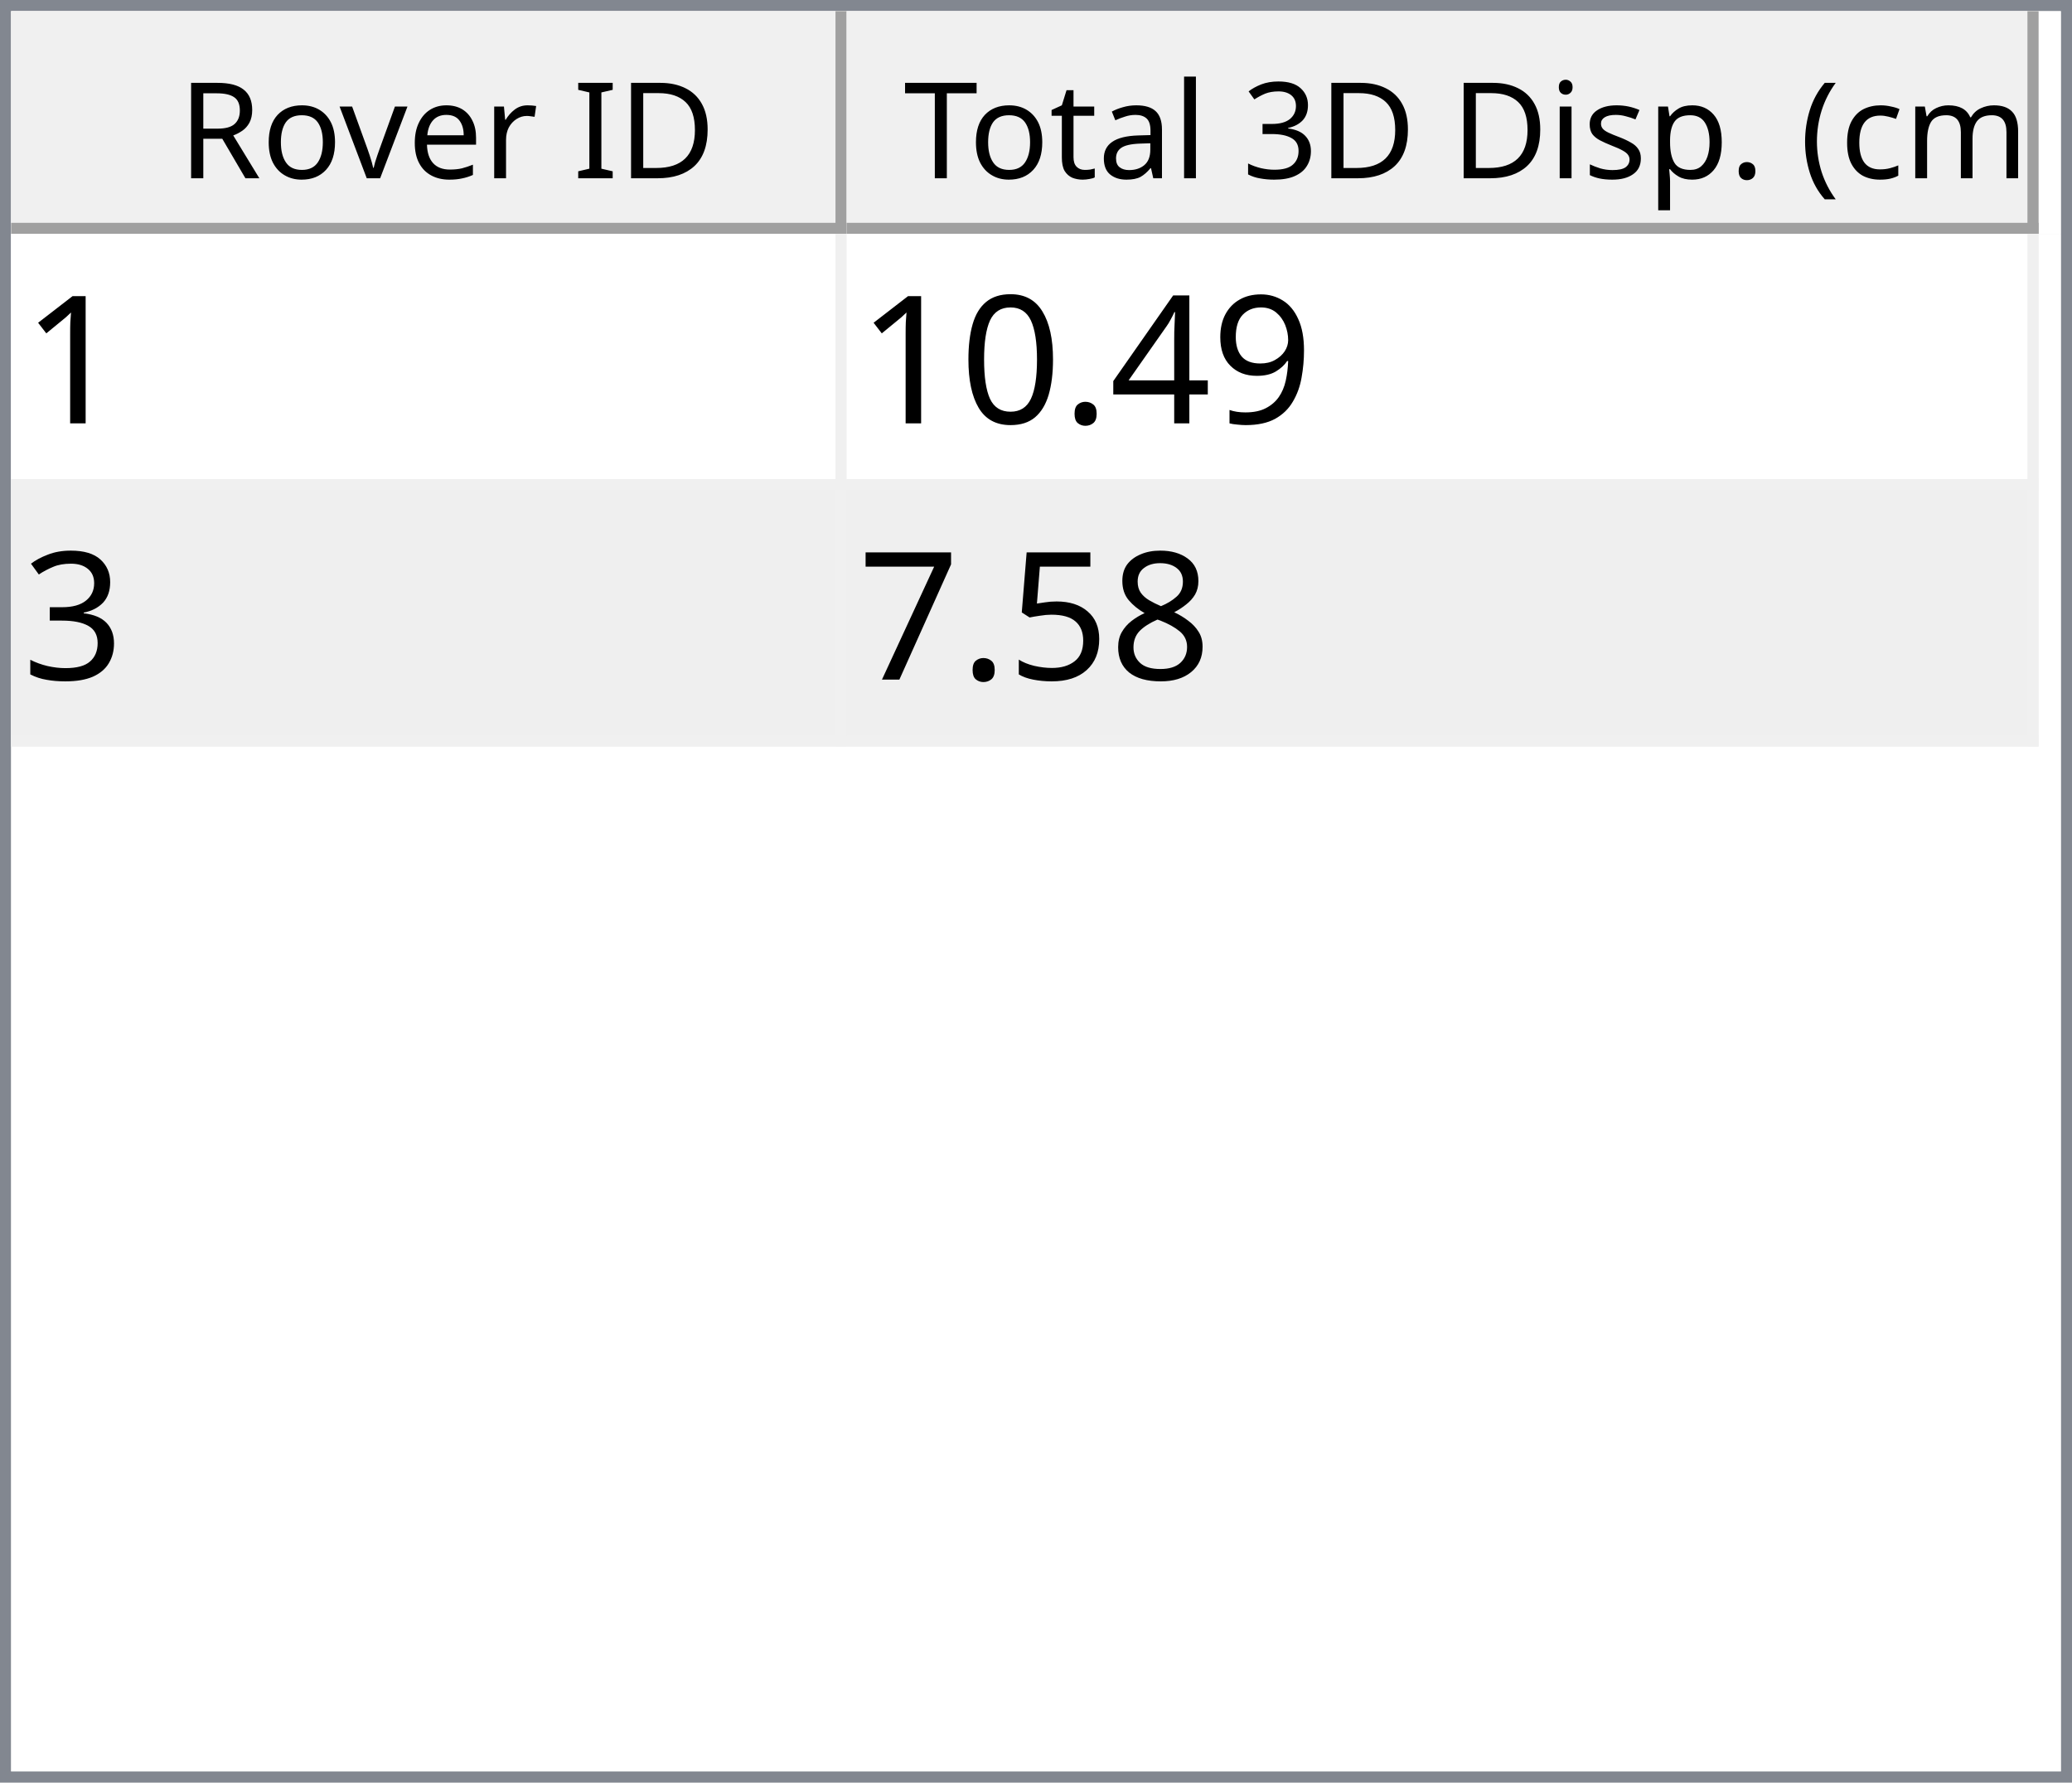
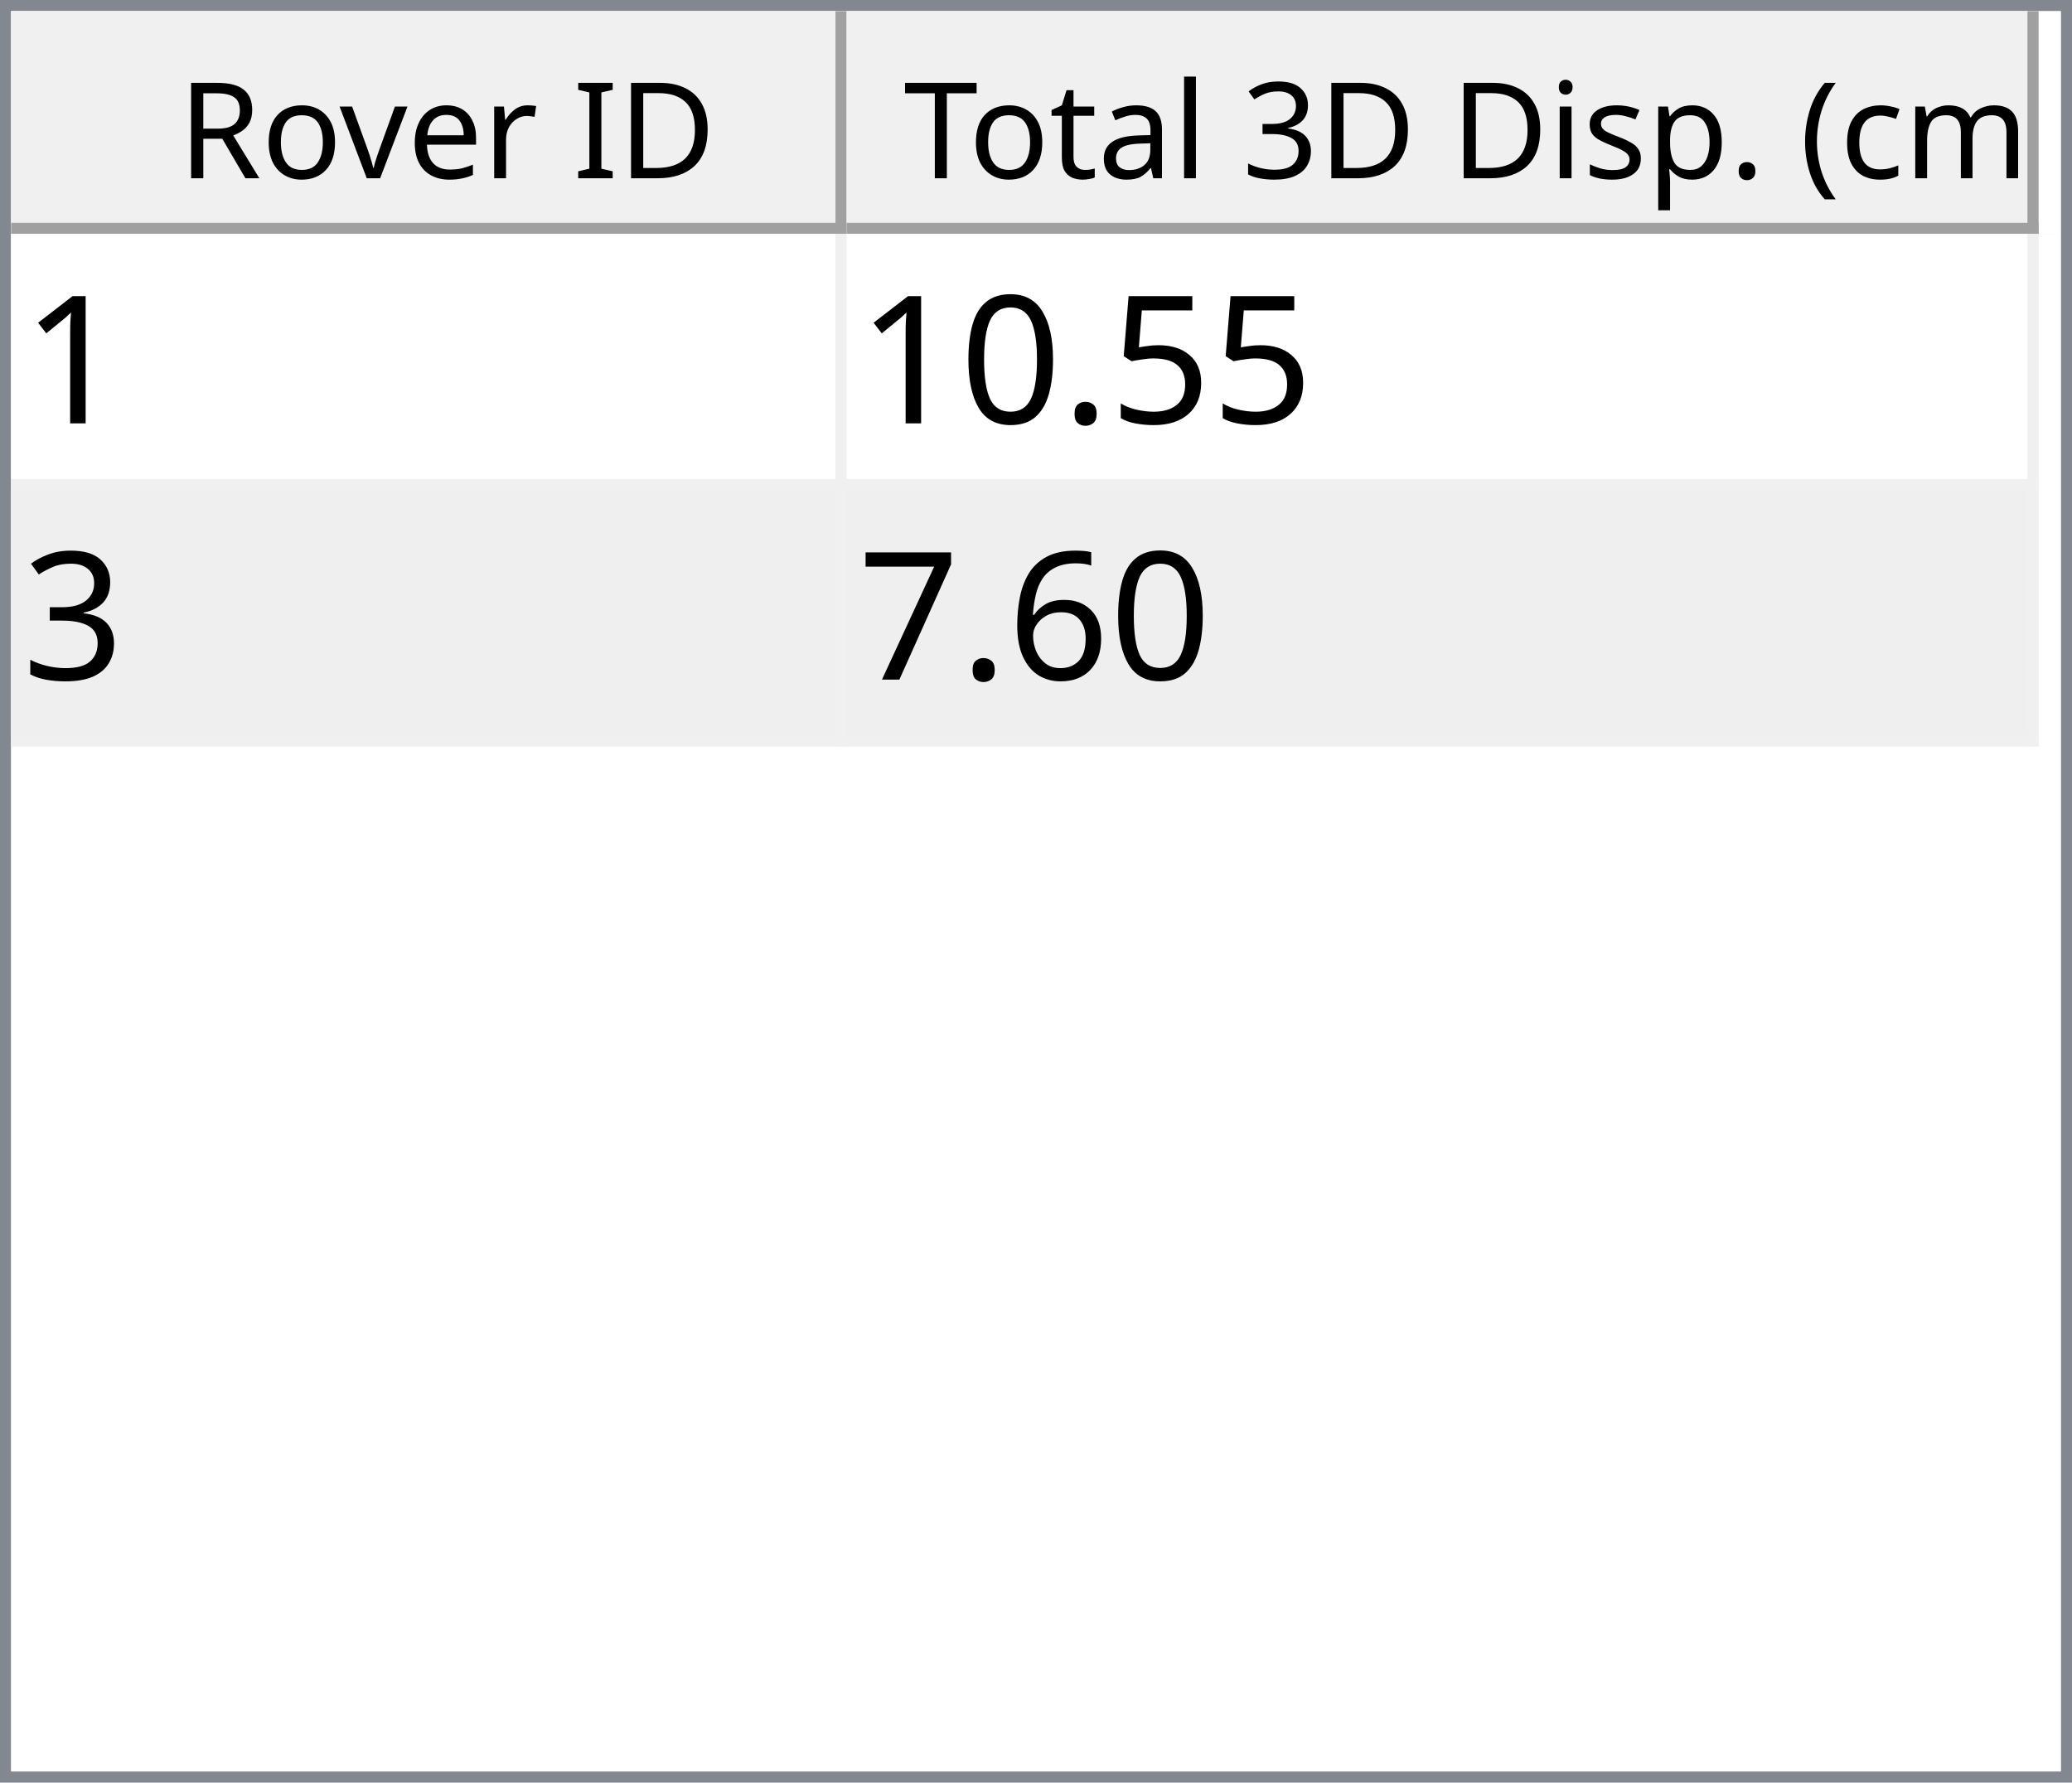
<svg xmlns="http://www.w3.org/2000/svg" style="fill-opacity:1; color-rendering:auto; color-interpolation:auto; text-rendering:auto; stroke:black; stroke-linecap:square; stroke-miterlimit:10; shape-rendering:auto; stroke-opacity:1; fill:black; stroke-dasharray:none; font-weight:normal; stroke-width:1; font-family:'Dialog'; font-style:normal; stroke-linejoin:miter; font-size:12px; stroke-dashoffset:0; image-rendering:auto;" width="186" height="160">
  <defs id="genericDefs" />
  <g>
    <defs id="defs1">
      <clipPath clipPathUnits="userSpaceOnUse" id="clipPath1">
        <path d="M0 0 L186 0 L186 160 L0 160 L0 0 Z" />
      </clipPath>
      <clipPath clipPathUnits="userSpaceOnUse" id="clipPath2">
        <path d="M0 0 L0 160 L186 160 L186 0 Z" />
      </clipPath>
      <clipPath clipPathUnits="userSpaceOnUse" id="clipPath3">
        <path d="M0 0 L0 20 L184 20 L184 0 Z" />
      </clipPath>
      <clipPath clipPathUnits="userSpaceOnUse" id="clipPath4">
        <path d="M0 0 L0 20 L75 20 L75 0 Z" />
      </clipPath>
      <clipPath clipPathUnits="userSpaceOnUse" id="clipPath5">
        <path d="M1 1 L1 19 L74 19 L74 1 Z" />
      </clipPath>
      <clipPath clipPathUnits="userSpaceOnUse" id="clipPath6">
        <path d="M0 0 L0 18 L73 18 L73 0 Z" />
      </clipPath>
      <clipPath clipPathUnits="userSpaceOnUse" id="clipPath7">
        <path d="M-0.5 -0.5 L-0.5 19.5 L74.5 19.5 L74.5 -0.5 Z" />
      </clipPath>
      <clipPath clipPathUnits="userSpaceOnUse" id="clipPath8">
        <path d="M0 0 L0 20 L107 20 L107 0 Z" />
      </clipPath>
      <clipPath clipPathUnits="userSpaceOnUse" id="clipPath9">
        <path d="M1 1 L1 19 L106 19 L106 1 Z" />
      </clipPath>
      <clipPath clipPathUnits="userSpaceOnUse" id="clipPath10">
        <path d="M0 0 L0 18 L105 18 L105 0 Z" />
      </clipPath>
      <clipPath clipPathUnits="userSpaceOnUse" id="clipPath11">
        <path d="M-0.5 -0.5 L-0.5 19.5 L106.5 19.5 L106.5 -0.5 Z" />
      </clipPath>
      <clipPath clipPathUnits="userSpaceOnUse" id="clipPath12">
        <path d="M0 0 L0 138 L184 138 L184 0 Z" />
      </clipPath>
      <clipPath clipPathUnits="userSpaceOnUse" id="clipPath13">
        <path d="M0 0 L0 46 L182 46 L182 0 Z" />
      </clipPath>
      <clipPath clipPathUnits="userSpaceOnUse" id="clipPath14">
        <path d="M-0.5 -0.5 L-0.5 45.5 L181.5 45.5 L181.5 -0.5 Z" />
      </clipPath>
      <clipPath clipPathUnits="userSpaceOnUse" id="clipPath15">
        <path d="M0 0 L0 22 L74 22 L74 0 Z" />
      </clipPath>
      <clipPath clipPathUnits="userSpaceOnUse" id="clipPath16">
        <path d="M0 0 L0 22 L106 22 L106 0 Z" />
      </clipPath>
      <font horiz-adv-x="64.551" id="font1">
        <font-face ascent="107.91" descent="25.098" units-per-em="100" style="font-style:normal; font-family:Segoe UI; font-weight:normal;" />
        <missing-glyph horiz-adv-x="64.551" d="M8.109 0 L8.109 68.266 L56.453 68.266 L56.453 0 L8.109 0 ZM15.328 7.234 L49.219 7.234 L49.219 61.031 L15.328 61.031 L15.328 7.234 Z" />
        <glyph unicode="D" horiz-adv-x="70.117" d="M9.188 0 L9.188 70.016 L28.516 70.016 Q65.531 70.016 65.531 35.891 Q65.531 19.672 55.25 9.836 Q44.969 0 27.734 0 L9.188 0 ZM17.391 62.594 L17.391 7.422 L27.828 7.422 Q41.609 7.422 49.273 14.797 Q56.938 22.172 56.938 35.688 Q56.938 62.594 28.328 62.594 L17.391 62.594 Z" />
        <glyph unicode="I" horiz-adv-x="26.611" d="M17.391 0 L9.188 0 L9.188 70.016 L17.391 70.016 L17.391 0 Z" />
        <glyph unicode=" " horiz-adv-x="27.393" d="" />
        <glyph unicode="r" horiz-adv-x="34.766" d="M34.188 41.891 Q32.078 43.5 28.125 43.5 Q23 43.5 19.555 38.672 Q16.109 33.844 16.109 25.484 L16.109 0 L8.109 0 L8.109 50 L16.109 50 L16.109 39.703 L16.312 39.703 Q18.016 44.969 21.531 47.922 Q25.047 50.875 29.391 50.875 Q32.516 50.875 34.188 50.203 L34.188 41.891 Z" />
        <glyph unicode="e" horiz-adv-x="52.295" d="M48.297 23 L12.984 23 Q13.188 14.656 17.484 10.109 Q21.781 5.562 29.297 5.562 Q37.75 5.562 44.828 11.141 L44.828 3.609 Q38.234 -1.172 27.391 -1.172 Q16.797 -1.172 10.742 5.641 Q4.688 12.453 4.688 24.812 Q4.688 36.469 11.305 43.82 Q17.922 51.172 27.734 51.172 Q37.547 51.172 42.922 44.828 Q48.297 38.484 48.297 27.203 L48.297 23 ZM40.094 29.781 Q40.047 36.719 36.75 40.578 Q33.453 44.438 27.594 44.438 Q21.922 44.438 17.969 40.383 Q14.016 36.328 13.094 29.781 L40.094 29.781 Z" />
        <glyph unicode="v" horiz-adv-x="47.9" d="M47.406 50 L27.484 0 L19.625 0 L0.688 50 L9.469 50 L22.172 13.672 Q23.578 9.672 23.922 6.688 L24.125 6.688 Q24.609 10.453 25.688 13.484 L38.969 50 L47.406 50 Z" />
        <glyph unicode="o" horiz-adv-x="58.594" d="M29 -1.172 Q17.922 -1.172 11.305 5.836 Q4.688 12.844 4.688 24.422 Q4.688 37.016 11.57 44.094 Q18.453 51.172 30.172 51.172 Q41.359 51.172 47.633 44.289 Q53.906 37.406 53.906 25.203 Q53.906 13.234 47.141 6.031 Q40.375 -1.172 29 -1.172 ZM29.594 44.438 Q21.875 44.438 17.383 39.188 Q12.891 33.938 12.891 24.703 Q12.891 15.828 17.43 10.695 Q21.969 5.562 29.594 5.562 Q37.359 5.562 41.531 10.594 Q45.703 15.625 45.703 24.906 Q45.703 34.281 41.531 39.359 Q37.359 44.438 29.594 44.438 Z" />
        <glyph unicode="R" horiz-adv-x="59.814" d="M59.375 0 L49.609 0 L37.891 19.625 Q36.281 22.359 34.766 24.289 Q33.25 26.219 31.664 27.438 Q30.078 28.656 28.25 29.219 Q26.422 29.781 24.125 29.781 L17.391 29.781 L17.391 0 L9.188 0 L9.188 70.016 L30.078 70.016 Q34.672 70.016 38.555 68.867 Q42.438 67.719 45.289 65.375 Q48.141 63.031 49.758 59.547 Q51.375 56.062 51.375 51.375 Q51.375 47.703 50.273 44.656 Q49.172 41.609 47.148 39.211 Q45.125 36.812 42.266 35.133 Q39.406 33.453 35.844 32.516 L35.844 32.328 Q37.594 31.547 38.891 30.547 Q40.188 29.547 41.359 28.18 Q42.531 26.812 43.68 25.078 Q44.828 23.344 46.234 21.047 L59.375 0 ZM17.391 62.594 L17.391 37.203 L28.516 37.203 Q31.594 37.203 34.203 38.133 Q36.812 39.062 38.719 40.797 Q40.625 42.531 41.703 45.047 Q42.781 47.562 42.781 50.688 Q42.781 56.297 39.141 59.445 Q35.5 62.594 28.609 62.594 L17.391 62.594 Z" />
        <glyph unicode=")" horiz-adv-x="30.176" d="M8.297 -15.922 L1.172 -15.922 Q16.406 2.344 16.406 26.812 Q16.406 51.469 1.078 70.016 L8.297 70.016 Q23.531 52.156 23.531 26.703 Q23.531 1.375 8.297 -15.922 Z" />
        <glyph unicode="m" horiz-adv-x="86.133" d="M79.109 0 L71.094 0 L71.094 28.719 Q71.094 37.016 68.531 40.727 Q65.969 44.438 59.906 44.438 Q54.781 44.438 51.195 39.75 Q47.609 35.062 47.609 28.516 L47.609 0 L39.594 0 L39.594 29.688 Q39.594 44.438 28.219 44.438 Q22.953 44.438 19.531 40.016 Q16.109 35.594 16.109 28.516 L16.109 0 L8.109 0 L8.109 50 L16.109 50 L16.109 42.094 L16.312 42.094 Q21.625 51.172 31.844 51.172 Q36.969 51.172 40.773 48.312 Q44.578 45.453 46 40.828 Q51.562 51.172 62.594 51.172 Q79.109 51.172 79.109 30.812 L79.109 0 Z" />
        <glyph unicode="c" horiz-adv-x="46.191" d="M42.188 2.297 Q36.422 -1.172 28.516 -1.172 Q17.828 -1.172 11.258 5.789 Q4.688 12.75 4.688 23.828 Q4.688 36.188 11.766 43.68 Q18.844 51.172 30.672 51.172 Q37.25 51.172 42.281 48.734 L42.281 40.531 Q36.719 44.438 30.375 44.438 Q22.703 44.438 17.797 38.945 Q12.891 33.453 12.891 24.516 Q12.891 15.719 17.508 10.641 Q22.125 5.562 29.891 5.562 Q36.422 5.562 42.188 9.906 L42.188 2.297 Z" />
        <glyph unicode="(" horiz-adv-x="30.176" d="M29.109 -15.922 L21.969 -15.922 Q6.844 1.375 6.844 26.703 Q6.844 52.156 21.969 70.016 L29.203 70.016 Q13.875 51.469 13.875 26.812 Q13.875 2.344 29.109 -15.922 Z" />
        <glyph unicode="." horiz-adv-x="21.68" d="M10.891 -1.078 Q8.641 -1.078 7.055 0.539 Q5.469 2.156 5.469 4.391 Q5.469 6.641 7.055 8.273 Q8.641 9.906 10.891 9.906 Q13.188 9.906 14.797 8.273 Q16.406 6.641 16.406 4.391 Q16.406 2.156 14.797 0.539 Q13.188 -1.078 10.891 -1.078 Z" />
        <glyph unicode="p" horiz-adv-x="58.789" d="M16.312 7.234 L16.109 7.234 L16.109 -23 L8.109 -23 L8.109 50 L16.109 50 L16.109 41.219 L16.312 41.219 Q22.219 51.172 33.594 51.172 Q43.266 51.172 48.688 44.461 Q54.109 37.75 54.109 26.469 Q54.109 13.922 48 6.375 Q41.891 -1.172 31.297 -1.172 Q21.578 -1.172 16.312 7.234 ZM16.109 27.391 L16.109 20.406 Q16.109 14.203 20.141 9.883 Q24.172 5.562 30.375 5.562 Q37.641 5.562 41.773 11.133 Q45.906 16.703 45.906 26.609 Q45.906 34.969 42.047 39.703 Q38.188 44.438 31.594 44.438 Q24.609 44.438 20.359 39.578 Q16.109 34.719 16.109 27.391 Z" />
        <glyph unicode="s" horiz-adv-x="42.432" d="M5.078 1.812 L5.078 10.406 Q11.625 5.562 19.484 5.562 Q30.031 5.562 30.031 12.594 Q30.031 14.594 29.125 15.992 Q28.219 17.391 26.68 18.461 Q25.141 19.531 23.07 20.383 Q21 21.234 18.609 22.172 Q15.281 23.484 12.766 24.828 Q10.25 26.172 8.57 27.859 Q6.891 29.547 6.031 31.695 Q5.172 33.844 5.172 36.719 Q5.172 40.234 6.789 42.945 Q8.406 45.656 11.086 47.484 Q13.766 49.312 17.211 50.242 Q20.656 51.172 24.312 51.172 Q30.812 51.172 35.938 48.922 L35.938 40.828 Q30.422 44.438 23.25 44.438 Q21 44.438 19.195 43.922 Q17.391 43.406 16.094 42.477 Q14.797 41.547 14.086 40.258 Q13.375 38.969 13.375 37.406 Q13.375 35.453 14.086 34.133 Q14.797 32.812 16.164 31.789 Q17.531 30.766 19.484 29.938 Q21.438 29.109 23.922 28.125 Q27.25 26.859 29.883 25.516 Q32.516 24.172 34.375 22.484 Q36.234 20.797 37.234 18.602 Q38.234 16.406 38.234 13.375 Q38.234 9.672 36.602 6.938 Q34.969 4.203 32.234 2.398 Q29.5 0.594 25.93 -0.289 Q22.359 -1.172 18.453 -1.172 Q10.75 -1.172 5.078 1.812 Z" />
        <glyph unicode="i" horiz-adv-x="24.219" d="M12.203 62.703 Q10.062 62.703 8.547 64.164 Q7.031 65.625 7.031 67.875 Q7.031 70.125 8.547 71.609 Q10.062 73.094 12.203 73.094 Q14.406 73.094 15.945 71.609 Q17.484 70.125 17.484 67.875 Q17.484 65.719 15.945 64.211 Q14.406 62.703 12.203 62.703 ZM16.109 0 L8.109 0 L8.109 50 L16.109 50 L16.109 0 Z" />
        <glyph unicode="3" horiz-adv-x="53.906" d="M46.531 19.828 Q46.531 15.094 44.75 11.211 Q42.969 7.328 39.719 4.57 Q36.469 1.812 31.93 0.297 Q27.391 -1.219 21.922 -1.219 Q11.922 -1.219 6 2.594 L6 11.188 Q13.094 5.609 22.219 5.609 Q25.875 5.609 28.828 6.539 Q31.781 7.469 33.906 9.227 Q36.031 10.984 37.18 13.477 Q38.328 15.969 38.328 19.094 Q38.328 32.812 18.797 32.812 L12.984 32.812 L12.984 39.594 L18.5 39.594 Q35.797 39.594 35.797 52.484 Q35.797 64.406 22.609 64.406 Q15.188 64.406 8.688 59.422 L8.688 67.188 Q15.375 71.188 24.609 71.188 Q29 71.188 32.57 69.969 Q36.141 68.75 38.68 66.555 Q41.219 64.359 42.609 61.281 Q44 58.203 44 54.5 Q44 40.672 30.031 36.719 L30.031 36.531 Q33.594 36.141 36.625 34.797 Q39.656 33.453 41.852 31.305 Q44.047 29.156 45.289 26.25 Q46.531 23.344 46.531 19.828 Z" />
        <glyph unicode="l" horiz-adv-x="24.219" d="M16.109 0 L8.109 0 L8.109 74.031 L16.109 74.031 L16.109 0 Z" />
        <glyph unicode="a" horiz-adv-x="50.879" d="M43.891 0 L35.891 0 L35.891 7.812 L35.688 7.812 Q30.469 -1.172 20.312 -1.172 Q12.844 -1.172 8.617 2.781 Q4.391 6.734 4.391 13.281 Q4.391 27.297 20.906 29.594 L35.891 31.688 Q35.891 44.438 25.594 44.438 Q16.547 44.438 9.281 38.281 L9.281 46.484 Q16.656 51.172 26.266 51.172 Q43.891 51.172 43.891 32.516 L43.891 0 ZM35.891 25.297 L23.828 23.641 Q18.266 22.859 15.43 20.875 Q12.594 18.891 12.594 13.875 Q12.594 10.203 15.211 7.883 Q17.828 5.562 22.172 5.562 Q28.125 5.562 32.008 9.742 Q35.891 13.922 35.891 20.312 L35.891 25.297 Z" />
        <glyph unicode="t" horiz-adv-x="33.887" d="M31.297 0.484 Q28.469 -1.078 23.828 -1.078 Q10.688 -1.078 10.688 13.578 L10.688 43.172 L2.094 43.172 L2.094 50 L10.688 50 L10.688 62.203 L18.703 64.797 L18.703 50 L31.297 50 L31.297 43.172 L18.703 43.172 L18.703 14.984 Q18.703 9.969 20.414 7.82 Q22.125 5.672 26.078 5.672 Q29.109 5.672 31.297 7.328 L31.297 0.484 Z" />
        <glyph unicode="T" horiz-adv-x="52.393" d="M50.594 62.594 L30.375 62.594 L30.375 0 L22.172 0 L22.172 62.594 L2 62.594 L2 70.016 L50.594 70.016 L50.594 62.594 Z" />
      </font>
      <font horiz-adv-x="75.0" id="font2">
        <font-face ascent="100.537" descent="21.973" units-per-em="100" style="font-style:normal; font-family:sans-serif; font-weight:normal;" />
        <missing-glyph horiz-adv-x="75.0" d="M12.5 0 L12.5 62.5 L62.5 62.5 L62.5 0 L12.5 0 ZM14.062 1.562 L60.938 1.562 L60.938 60.938 L14.062 60.938 L14.062 1.562 Z" />
        <glyph unicode="1" horiz-adv-x="55.615" d="M37.25 0 L28.469 0 L28.469 56 Q25.297 52.984 20.141 49.953 Q14.984 46.922 10.891 45.406 L10.891 53.906 Q18.266 57.375 23.781 62.305 Q29.297 67.234 31.594 71.875 L37.25 71.875 L37.25 0 Z" />
-         <glyph unicode="9" horiz-adv-x="55.615" d="M5.469 16.547 L13.922 17.328 Q14.984 11.375 18.016 8.688 Q21.047 6 25.781 6 Q29.828 6 32.883 7.859 Q35.938 9.719 37.891 12.82 Q39.844 15.922 41.164 21.195 Q42.484 26.469 42.484 31.938 Q42.484 32.516 42.438 33.688 Q39.797 29.5 35.234 26.883 Q30.672 24.266 25.344 24.266 Q16.453 24.266 10.305 30.711 Q4.156 37.156 4.156 47.703 Q4.156 58.594 10.578 65.234 Q17 71.875 26.656 71.875 Q33.641 71.875 39.43 68.117 Q45.219 64.359 48.219 57.398 Q51.219 50.438 51.219 37.25 Q51.219 23.531 48.242 15.406 Q45.266 7.281 39.383 3.031 Q33.5 -1.219 25.594 -1.219 Q17.188 -1.219 11.867 3.445 Q6.547 8.109 5.469 16.547 ZM41.453 48.141 Q41.453 55.719 37.43 60.156 Q33.406 64.594 27.734 64.594 Q21.875 64.594 17.531 59.812 Q13.188 55.031 13.188 47.406 Q13.188 40.578 17.312 36.305 Q21.438 32.031 27.484 32.031 Q33.594 32.031 37.523 36.305 Q41.453 40.578 41.453 48.141 Z" />
-         <glyph unicode="4" horiz-adv-x="55.615" d="M32.328 0 L32.328 17.141 L1.266 17.141 L1.266 25.203 L33.938 71.578 L41.109 71.578 L41.109 25.203 L50.781 25.203 L50.781 17.141 L41.109 17.141 L41.109 0 L32.328 0 ZM32.328 25.203 L32.328 57.469 L9.906 25.203 L32.328 25.203 Z" />
+         <glyph unicode="5" horiz-adv-x="55.615" d="M4.156 18.75 L13.375 19.531 Q14.406 12.797 18.141 9.398 Q21.875 6 27.156 6 Q33.5 6 37.891 10.789 Q42.281 15.578 42.281 23.484 Q42.281 31 38.062 35.352 Q33.844 39.703 27 39.703 Q22.75 39.703 19.336 37.773 Q15.922 35.844 13.969 32.766 L5.719 33.844 L12.641 70.609 L48.25 70.609 L48.25 62.203 L19.672 62.203 L15.828 42.969 Q22.266 47.469 29.344 47.469 Q38.719 47.469 45.164 40.969 Q51.609 34.469 51.609 24.266 Q51.609 14.547 45.953 7.469 Q39.062 -1.219 27.156 -1.219 Q17.391 -1.219 11.211 4.25 Q5.031 9.719 4.156 18.75 Z" />
        <glyph unicode="." horiz-adv-x="27.783" d="M9.078 0 L9.078 10.016 L19.094 10.016 L19.094 0 L9.078 0 Z" />
        <glyph unicode="0" horiz-adv-x="55.615" d="M4.156 35.297 Q4.156 48 6.766 55.742 Q9.375 63.484 14.523 67.68 Q19.672 71.875 27.484 71.875 Q33.25 71.875 37.594 69.555 Q41.938 67.234 44.773 62.867 Q47.609 58.5 49.219 52.227 Q50.828 45.953 50.828 35.297 Q50.828 22.703 48.242 14.969 Q45.656 7.234 40.508 3.008 Q35.359 -1.219 27.484 -1.219 Q17.141 -1.219 11.234 6.203 Q4.156 15.141 4.156 35.297 ZM13.188 35.297 Q13.188 17.672 17.312 11.836 Q21.438 6 27.484 6 Q33.547 6 37.672 11.859 Q41.797 17.719 41.797 35.297 Q41.797 52.984 37.672 58.789 Q33.547 64.594 27.391 64.594 Q21.344 64.594 17.719 59.469 Q13.188 52.938 13.188 35.297 Z" />
        <glyph unicode="3" horiz-adv-x="55.615" d="M4.203 18.891 L12.984 20.062 Q14.5 12.594 18.141 9.297 Q21.781 6 27 6 Q33.203 6 37.477 10.297 Q41.75 14.594 41.75 20.953 Q41.75 27 37.797 30.93 Q33.844 34.859 27.734 34.859 Q25.25 34.859 21.531 33.891 L22.516 41.609 Q23.391 41.5 23.922 41.5 Q29.547 41.5 34.039 44.43 Q38.531 47.359 38.531 53.469 Q38.531 58.297 35.258 61.477 Q31.984 64.656 26.812 64.656 Q21.688 64.656 18.266 61.43 Q14.844 58.203 13.875 51.766 L5.078 53.328 Q6.688 62.156 12.398 67.016 Q18.109 71.875 26.609 71.875 Q32.469 71.875 37.398 69.359 Q42.328 66.844 44.945 62.5 Q47.562 58.156 47.562 53.266 Q47.562 48.641 45.07 44.828 Q42.578 41.016 37.703 38.766 Q44.047 37.312 47.562 32.695 Q51.078 28.078 51.078 21.141 Q51.078 11.766 44.242 5.25 Q37.406 -1.266 26.953 -1.266 Q17.531 -1.266 11.305 4.352 Q5.078 9.969 4.203 18.891 Z" />
-         <glyph unicode="8" horiz-adv-x="55.615" d="M17.672 38.812 Q12.203 40.828 9.57 44.539 Q6.938 48.25 6.938 53.422 Q6.938 61.234 12.555 66.555 Q18.172 71.875 27.484 71.875 Q36.859 71.875 42.578 66.43 Q48.297 60.984 48.297 53.172 Q48.297 48.188 45.68 44.508 Q43.062 40.828 37.75 38.812 Q44.344 36.672 47.781 31.883 Q51.219 27.094 51.219 20.453 Q51.219 11.281 44.727 5.031 Q38.234 -1.219 27.641 -1.219 Q17.047 -1.219 10.547 5.055 Q4.047 11.328 4.047 20.703 Q4.047 27.688 7.594 32.398 Q11.141 37.109 17.672 38.812 ZM15.922 53.719 Q15.922 48.641 19.195 45.414 Q22.469 42.188 27.688 42.188 Q32.766 42.188 36.016 45.383 Q39.266 48.578 39.266 53.219 Q39.266 58.062 35.914 61.359 Q32.562 64.656 27.594 64.656 Q22.562 64.656 19.242 61.43 Q15.922 58.203 15.922 53.719 ZM13.094 20.656 Q13.094 16.891 14.875 13.375 Q16.656 9.859 20.172 7.93 Q23.688 6 27.734 6 Q34.031 6 38.133 10.055 Q42.234 14.109 42.234 20.359 Q42.234 26.703 38.016 30.859 Q33.797 35.016 27.438 35.016 Q21.234 35.016 17.164 30.914 Q13.094 26.812 13.094 20.656 Z" />
-         <glyph unicode="5" horiz-adv-x="55.615" d="M4.156 18.75 L13.375 19.531 Q14.406 12.797 18.141 9.398 Q21.875 6 27.156 6 Q33.5 6 37.891 10.789 Q42.281 15.578 42.281 23.484 Q42.281 31 38.062 35.352 Q33.844 39.703 27 39.703 Q22.75 39.703 19.336 37.773 Q15.922 35.844 13.969 32.766 L5.719 33.844 L12.641 70.609 L48.25 70.609 L48.25 62.203 L19.672 62.203 L15.828 42.969 Q22.266 47.469 29.344 47.469 Q38.719 47.469 45.164 40.969 Q51.609 34.469 51.609 24.266 Q51.609 14.547 45.953 7.469 Q39.062 -1.219 27.156 -1.219 Q17.391 -1.219 11.211 4.25 Q5.031 9.719 4.156 18.75 Z" />
+         <glyph unicode="6" horiz-adv-x="55.615" d="M49.75 54.047 L41.016 53.375 Q39.844 58.547 37.703 60.891 Q34.125 64.656 28.906 64.656 Q24.703 64.656 21.531 62.312 Q17.391 59.281 14.992 53.469 Q12.594 47.656 12.5 36.922 Q15.672 41.75 20.266 44.094 Q24.859 46.438 29.891 46.438 Q38.672 46.438 44.852 39.969 Q51.031 33.5 51.031 23.25 Q51.031 16.5 48.125 10.719 Q45.219 4.938 40.141 1.859 Q35.062 -1.219 28.609 -1.219 Q17.625 -1.219 10.695 6.859 Q3.766 14.938 3.766 33.5 Q3.766 54.25 11.422 63.672 Q18.109 71.875 29.438 71.875 Q37.891 71.875 43.289 67.141 Q48.688 62.406 49.75 54.047 ZM13.875 23.188 Q13.875 18.656 15.797 14.508 Q17.719 10.359 21.188 8.18 Q24.656 6 28.469 6 Q34.031 6 38.039 10.492 Q42.047 14.984 42.047 22.703 Q42.047 30.125 38.086 34.398 Q34.125 38.672 28.125 38.672 Q22.172 38.672 18.023 34.398 Q13.875 30.125 13.875 23.188 Z" />
        <glyph unicode="7" horiz-adv-x="55.615" d="M4.734 62.203 L4.734 70.656 L51.078 70.656 L51.078 63.812 Q44.234 56.547 37.523 44.484 Q30.812 32.422 27.156 19.672 Q24.516 10.688 23.781 0 L14.75 0 Q14.891 8.453 18.062 20.414 Q21.234 32.375 27.172 43.484 Q33.109 54.594 39.797 62.203 L4.734 62.203 Z" />
      </font>
    </defs>
    <g style="fill:white; stroke:white;">
      <rect x="0" y="0" width="186" style="clip-path:url(#clipPath1); stroke:none;" height="160" />
    </g>
    <g style="fill:white; text-rendering:optimizeSpeed; color-rendering:optimizeSpeed; image-rendering:optimizeSpeed; shape-rendering:crispEdges; stroke:white; color-interpolation:sRGB;">
      <rect x="0" width="186" height="160" y="0" style="stroke:none;" />
      <path style="stroke:none;" d="M0 160 L186 160 L186 0 L0 0 Z" />
    </g>
    <g style="fill:rgb(240,240,240); font-family:'Segoe UI'; stroke:rgb(240,240,240);">
      <rect x="0" y="0" width="186" style="clip-path:url(#clipPath2); stroke:none;" height="160" />
    </g>
    <g style="fill:rgb(130,135,144); font-family:'Segoe UI'; stroke:rgb(130,135,144);">
      <path d="M0 0 L186 0 L186 160 L0 160 L0 0 ZM1 1 L185 1 L185 159 L1 159 L1 1 Z" style="fill-rule:evenodd; clip-path:url(#clipPath2); stroke:none;" />
    </g>
    <g style="fill:white; font-family:'Segoe UI'; stroke:white;" transform="translate(1,1)">
      <rect x="0" y="0" width="184" style="clip-path:url(#clipPath3); stroke:none;" height="20" />
    </g>
    <g style="fill:rgb(240,240,240); font-family:'Segoe UI'; stroke:rgb(240,240,240);" transform="translate(1,1)">
      <rect x="0" y="0" width="75" style="clip-path:url(#clipPath4); stroke:none;" height="20" />
    </g>
    <g style="font-family:'Segoe UI';" transform="translate(2,2)">
      <text x="14" xml:space="preserve" y="14" style="clip-path:url(#clipPath6); stroke:none;">Rover ID</text>
    </g>
    <g style="fill:rgb(160,160,160); font-family:'Segoe UI'; stroke:rgb(160,160,160); stroke-linejoin:bevel;" transform="translate(1.5,1.5)">
      <line x1="74" x2="74" y1="0" style="fill:none; clip-path:url(#clipPath7);" y2="19" />
    </g>
    <g style="fill:rgb(160,160,160); font-family:'Segoe UI'; stroke:rgb(160,160,160); stroke-linejoin:bevel;" transform="matrix(1,0,0,1,1,1) translate(0.5,0.5)">
      <line x1="0" x2="74" y1="19" style="fill:none; clip-path:url(#clipPath7);" y2="19" />
    </g>
    <g style="fill:rgb(240,240,240); font-family:'Segoe UI'; stroke:rgb(240,240,240);" transform="translate(76,1)">
      <rect x="0" y="0" width="107" style="clip-path:url(#clipPath8); stroke:none;" height="20" />
    </g>
    <g style="font-family:'Segoe UI';" transform="translate(77,2)">
      <text x="1" xml:space="preserve" y="14" style="clip-path:url(#clipPath10); stroke:none;"> Total 3D Disp. (cm)</text>
    </g>
    <g style="fill:rgb(160,160,160); font-family:'Segoe UI'; stroke:rgb(160,160,160); stroke-linejoin:bevel;" transform="translate(76.5,1.5)">
      <line x1="106" x2="106" y1="0" style="fill:none; clip-path:url(#clipPath11);" y2="19" />
    </g>
    <g style="fill:rgb(160,160,160); font-family:'Segoe UI'; stroke:rgb(160,160,160); stroke-linejoin:bevel;" transform="matrix(1,0,0,1,76,1) translate(0.5,0.5)">
      <line x1="0" x2="106" y1="19" style="fill:none; clip-path:url(#clipPath11);" y2="19" />
    </g>
    <g style="fill:white; font-family:'Segoe UI'; stroke:white;" transform="translate(1,21)">
      <rect x="0" y="0" width="184" style="clip-path:url(#clipPath12); stroke:none;" height="138" />
    </g>
    <g style="fill:rgb(240,240,240); font-size:16px; font-family:sans-serif; stroke:rgb(240,240,240);" transform="translate(1,21)">
      <rect x="0" y="0" width="182" style="clip-path:url(#clipPath13); stroke:none;" height="46" />
      <line transform="translate(0.5,0.5)" x1="0" x2="181" y1="22" style="clip-path:url(#clipPath14); fill:none; stroke-linejoin:bevel;" y2="22" />
    </g>
    <g transform="matrix(1,0,0,1,1,21) translate(0.5,0.5)" style="fill:rgb(240,240,240); font-size:16px; font-family:sans-serif; stroke:rgb(240,240,240); stroke-linejoin:bevel;">
      <line x1="0" x2="181" y1="45" style="fill:none; clip-path:url(#clipPath14);" y2="45" />
    </g>
    <g transform="matrix(1,0,0,1,1,21) translate(0.5,0.5)" style="fill:rgb(240,240,240); font-size:16px; font-family:sans-serif; stroke:rgb(240,240,240); stroke-linejoin:bevel;">
      <line x1="74" x2="74" y1="0" style="fill:none; clip-path:url(#clipPath14);" y2="45" />
    </g>
    <g transform="matrix(1,0,0,1,1,21) translate(0.5,0.5)" style="fill:rgb(240,240,240); font-size:16px; font-family:sans-serif; stroke:rgb(240,240,240); stroke-linejoin:bevel;">
      <line x1="181" x2="181" y1="0" style="fill:none; clip-path:url(#clipPath14);" y2="45" />
    </g>
    <g style="fill:white; font-size:16px; font-family:sans-serif; stroke:white;" transform="matrix(1,0,0,1,1,21)">
      <rect x="0" y="0" width="74" style="clip-path:url(#clipPath15); stroke:none;" height="22" />
      <text x="1" y="17" style="fill:black; clip-path:url(#clipPath15); stroke:none;" xml:space="preserve">1</text>
    </g>
    <g style="fill:white; font-size:16px; font-family:sans-serif; stroke:white;" transform="matrix(1,0,0,1,1,21) translate(75,0)">
      <rect x="0" y="0" width="106" style="clip-path:url(#clipPath16); stroke:none;" height="22" />
-       <text x="1" y="17" style="fill:black; clip-path:url(#clipPath16); stroke:none;" xml:space="preserve">10.49</text>
+       <text x="1" y="17" style="fill:black; clip-path:url(#clipPath16); stroke:none;" xml:space="preserve">10.55</text>
    </g>
    <g style="fill:rgb(239,239,239); font-size:16px; font-family:sans-serif; stroke:rgb(239,239,239);" transform="matrix(1,0,0,1,1,21) translate(0,23)">
      <rect x="0" y="0" width="74" style="clip-path:url(#clipPath15); stroke:none;" height="22" />
      <text x="1" y="17" style="fill:black; clip-path:url(#clipPath15); stroke:none;" xml:space="preserve">3</text>
    </g>
    <g style="fill:rgb(239,239,239); font-size:16px; font-family:sans-serif; stroke:rgb(239,239,239);" transform="matrix(1,0,0,1,1,21) translate(75,23)">
      <rect x="0" y="0" width="106" style="clip-path:url(#clipPath16); stroke:none;" height="22" />
-       <text x="1" y="17" style="fill:black; clip-path:url(#clipPath16); stroke:none;" xml:space="preserve">7.58</text>
+       <text x="1" y="17" style="fill:black; clip-path:url(#clipPath16); stroke:none;" xml:space="preserve">7.60</text>
    </g>
  </g>
</svg>
